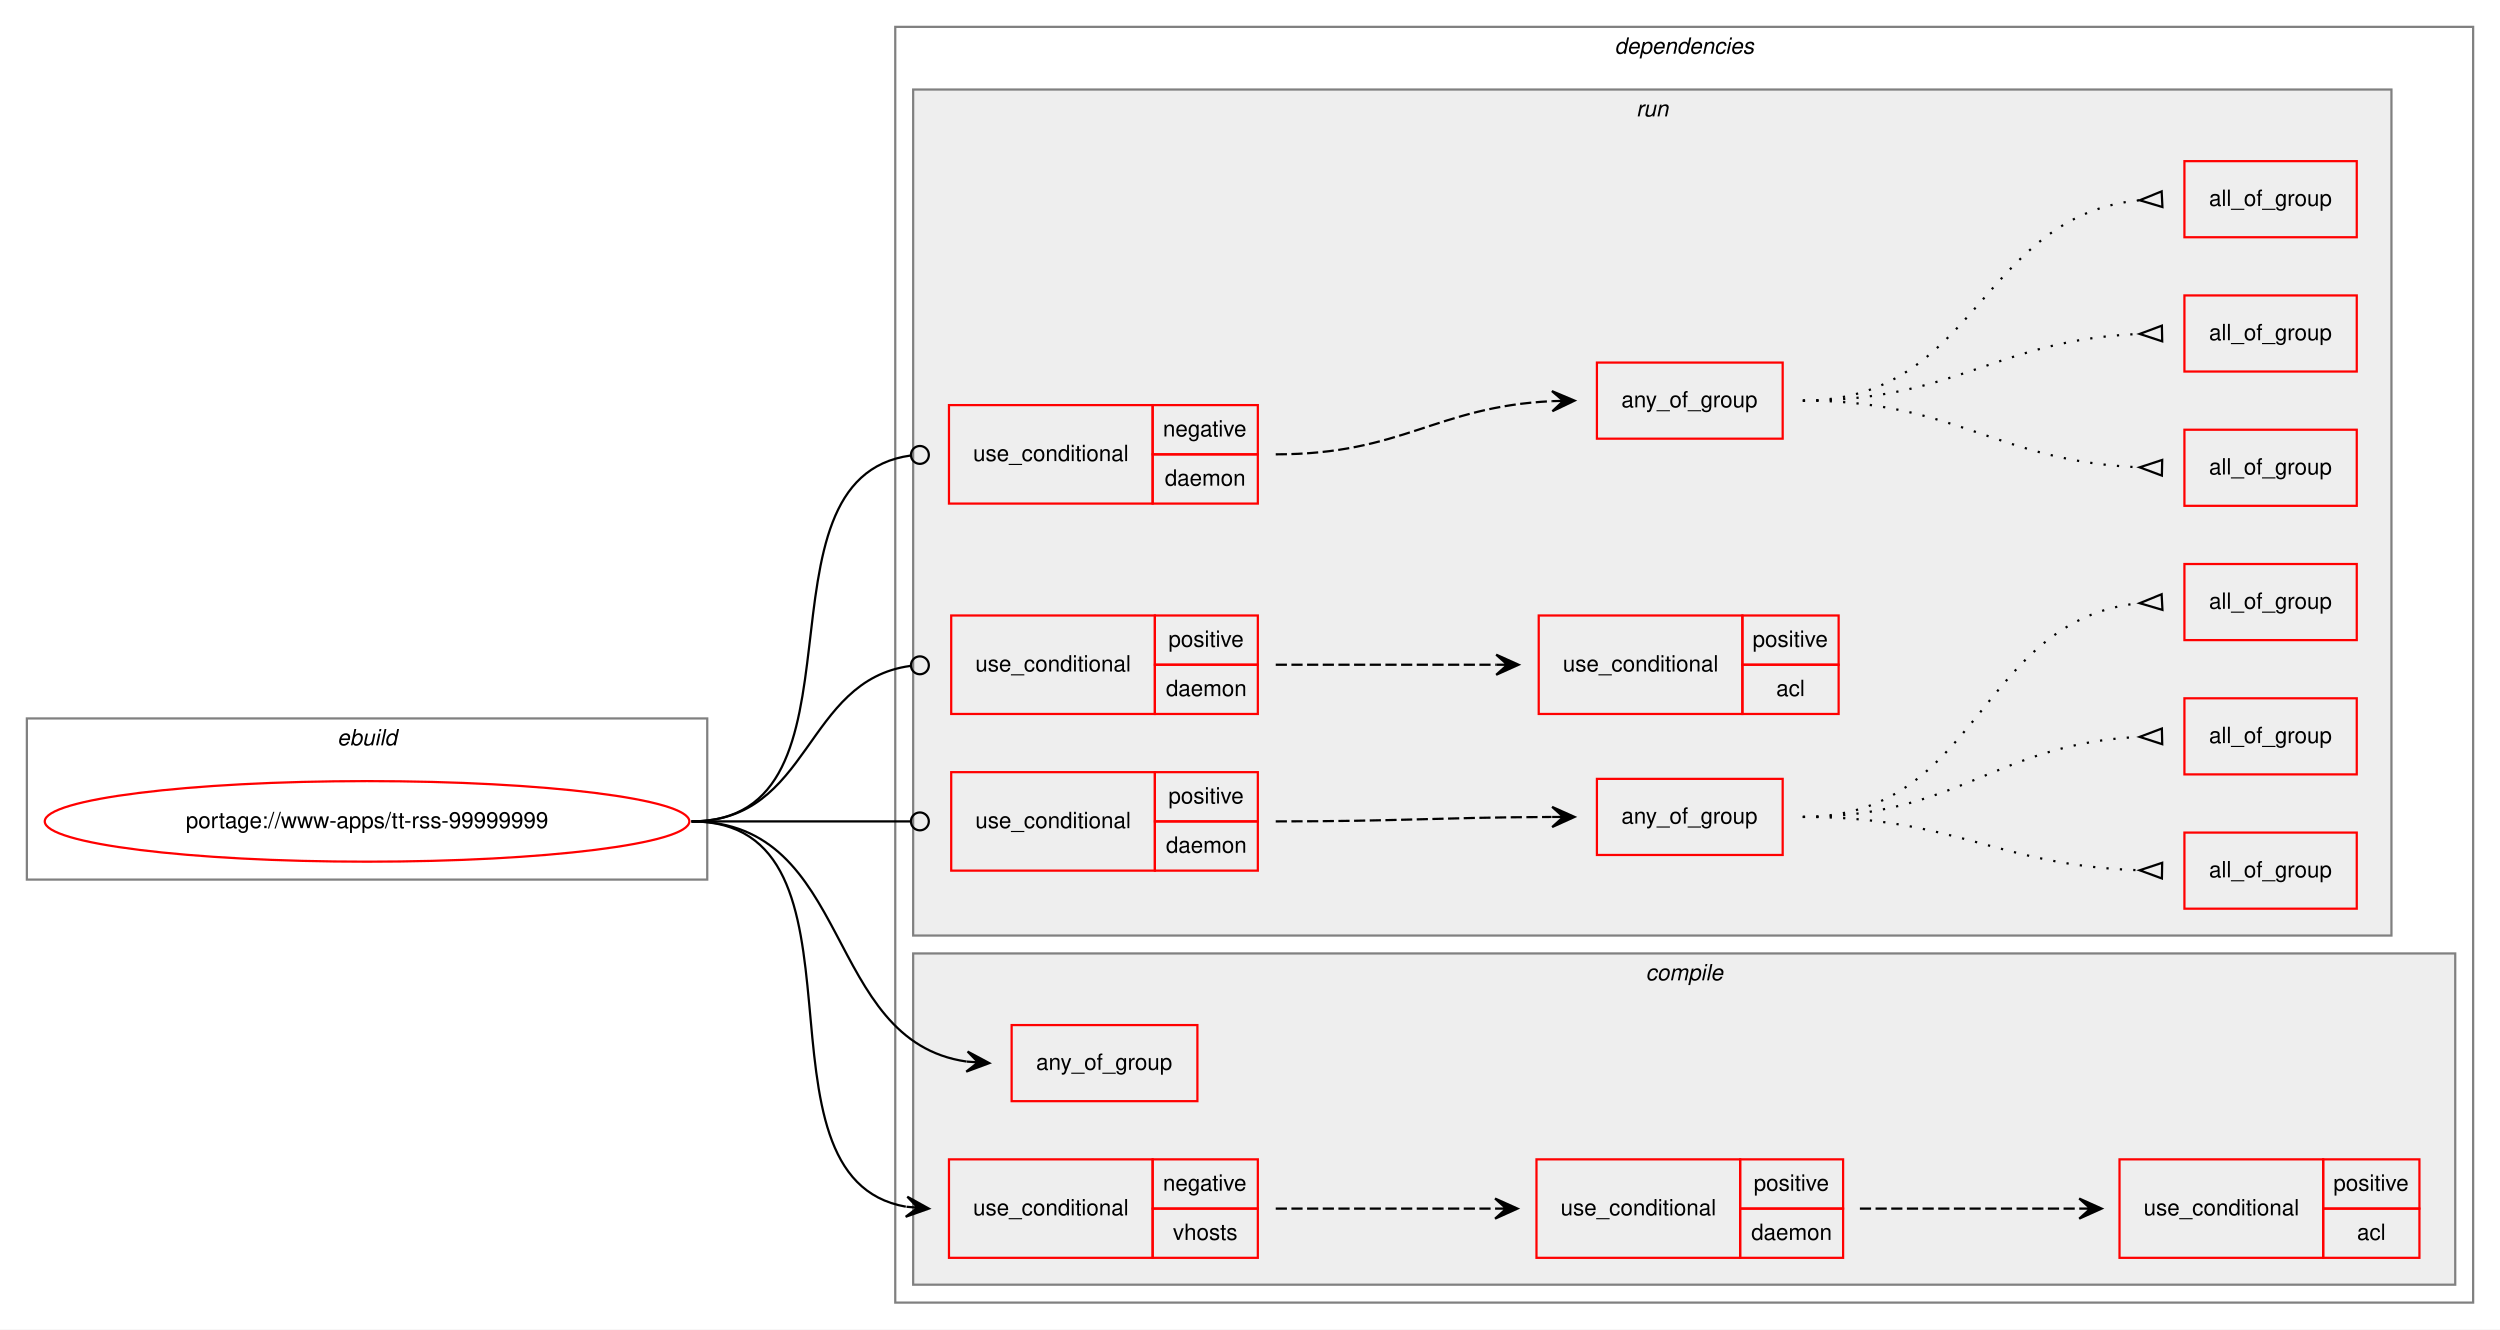
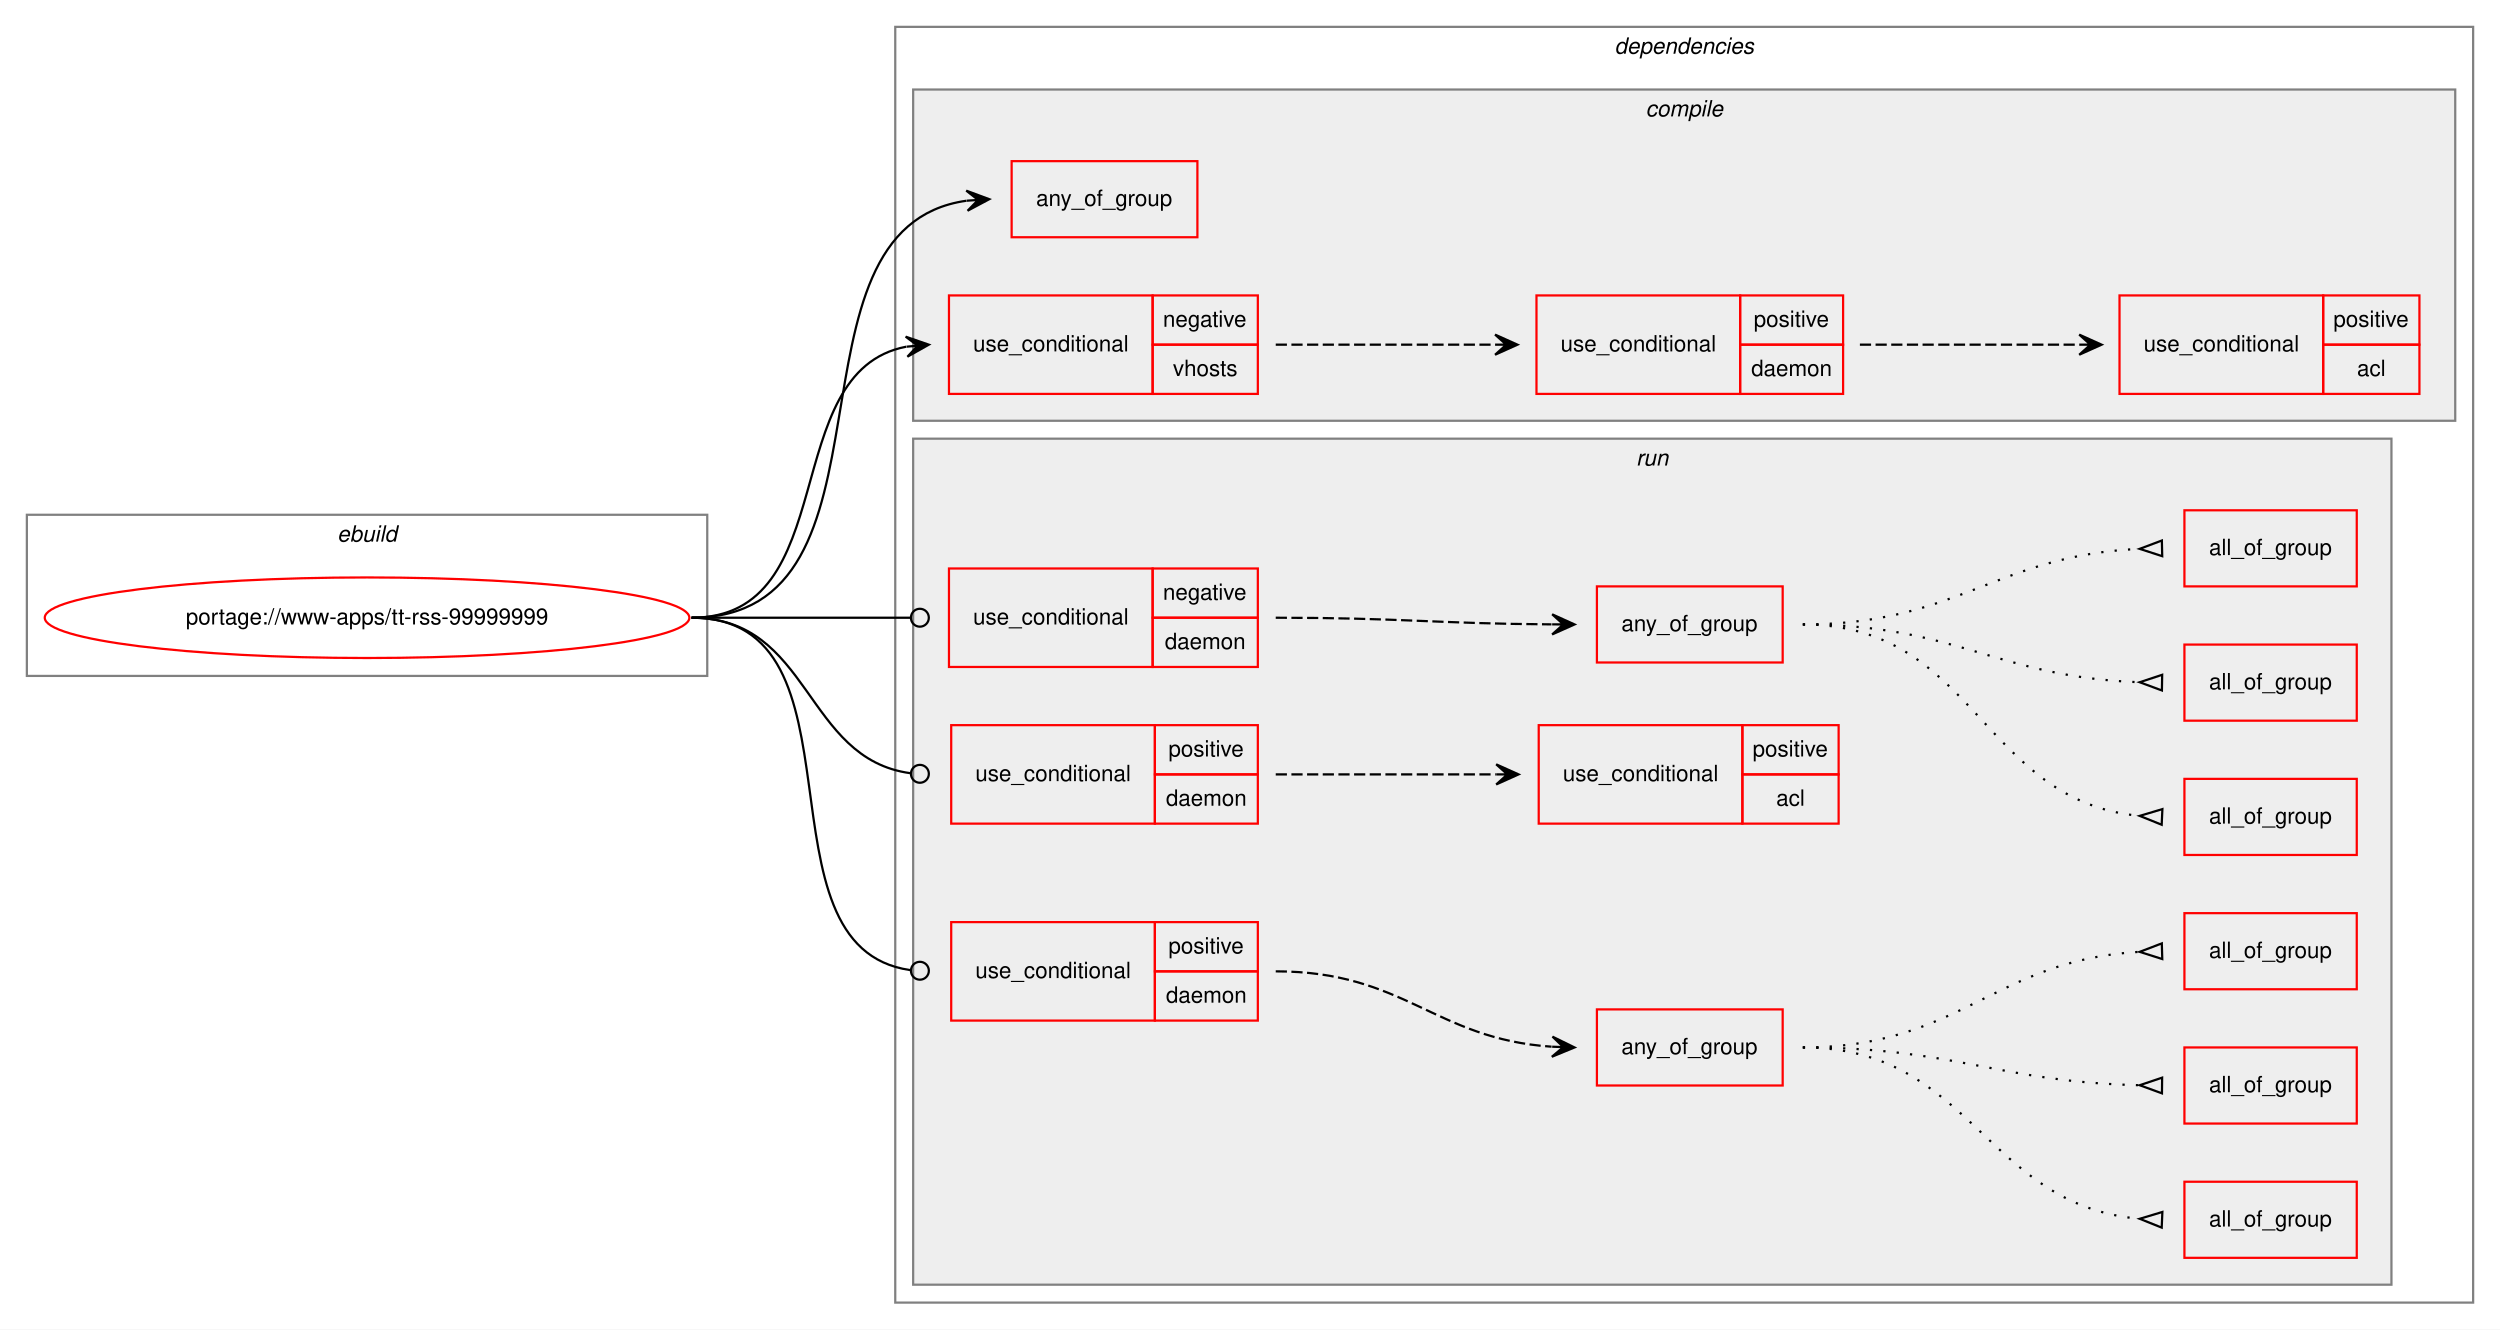
<svg xmlns="http://www.w3.org/2000/svg" xmlns:xlink="http://www.w3.org/1999/xlink" width="1117pt" height="594pt" viewBox="0.00 0.00 1117.00 594.00">
  <g id="graph0" class="graph" transform="scale(1 1) rotate(0) translate(4 590)">
    <polygon fill="white" stroke="transparent" points="-4,4 -4,-590 1113,-590 1113,4 -4,4" />
    <g id="clust1" class="cluster">
-       <polygon fill="none" stroke="gray" points="8,-197 8,-269 312,-269 312,-197 8,-197" />
-       <text text-anchor="start" x="146.66" y="-257" font-family="Helvetica,sans-Serif" font-style="italic" font-size="10.00">ebuild</text>
+       <polygon fill="none" stroke="gray" points="8,-288 8,-360 312,-360 312,-288 8,-288" />
+       <text text-anchor="start" x="146.66" y="-348" font-family="Helvetica,sans-Serif" font-style="italic" font-size="10.00">ebuild</text>
    </g>
    <g id="clust2" class="cluster">
      <polygon fill="none" stroke="gray" points="396,-8 396,-578 1101,-578 1101,-8 396,-8" />
      <text text-anchor="start" x="717.38" y="-566" font-family="Helvetica,sans-Serif" font-style="italic" font-size="10.00">dependencies</text>
    </g>
+     <g id="clust3" class="cluster">
+       <polygon fill="#eeeeee" stroke="gray" points="404,-402 404,-550 1093,-550 1093,-402 404,-402" />
+       <text text-anchor="start" x="731.28" y="-538" font-family="Helvetica,sans-Serif" font-style="italic" font-size="10.00">compile</text>
+     </g>
    <g id="clust9" class="cluster">
-       <polygon fill="#eeeeee" stroke="gray" points="404,-172 404,-550 1064.5,-550 1064.5,-172 404,-172" />
-       <text text-anchor="start" x="727.03" y="-538" font-family="Helvetica,sans-Serif" font-style="italic" font-size="10.00">run</text>
-     </g>
-     <g id="clust3" class="cluster">
-       <polygon fill="#eeeeee" stroke="gray" points="404,-16 404,-164 1093,-164 1093,-16 404,-16" />
-       <text text-anchor="start" x="731.28" y="-152" font-family="Helvetica,sans-Serif" font-style="italic" font-size="10.00">compile</text>
+       <polygon fill="#eeeeee" stroke="gray" points="404,-16 404,-394 1064.5,-394 1064.5,-16 404,-16" />
+       <text text-anchor="start" x="727.03" y="-382" font-family="Helvetica,sans-Serif" font-style="italic" font-size="10.00">run</text>
    </g>
    <g id="node1" class="node">
      <g id="a_node1">
        <a xlink:href="../www-apps/tt-rss-99999999.svg" xlink:title="portage://www-apps/tt-rss-99999999">
-           <ellipse fill="none" stroke="red" cx="160" cy="-223" rx="144" ry="18" />
-           <text text-anchor="middle" x="160" y="-220" font-family="Helvetica,sans-Serif" font-size="10.00">portage://www-apps/tt-rss-99999999</text>
+           <ellipse fill="none" stroke="red" cx="160" cy="-314" rx="144" ry="18" />
+           <text text-anchor="middle" x="160" y="-311" font-family="Helvetica,sans-Serif" font-size="10.00">portage://www-apps/tt-rss-99999999</text>
        </a>
      </g>
    </g>
    <g id="node2" class="node">
-       <polygon fill="none" stroke="red" points="448,-98 448,-132 531,-132 531,-98 448,-98" />
-       <text text-anchor="start" x="458.93" y="-112" font-family="Helvetica,sans-Serif" font-size="10.00">any_of_group</text>
+       <polygon fill="none" stroke="red" points="448,-484 448,-518 531,-518 531,-484 448,-484" />
+       <text text-anchor="start" x="458.93" y="-498" font-family="Helvetica,sans-Serif" font-size="10.00">any_of_group</text>
    </g>
    <g id="edge1" class="edge">
-       <path fill="none" stroke="black" d="M305,-223C377.58,-223 363.45,-124.89 427.9,-115.69" />
-       <polygon fill="black" stroke="black" points="438,-115 428.33,-120.17 433.01,-115.34 428.02,-115.68 428.02,-115.68 428.02,-115.68 433.01,-115.34 427.72,-111.19 438,-115 438,-115" />
+       <path fill="none" stroke="black" d="M305,-314C403.4,-314 340.79,-488.08 427.87,-500.32" />
+       <polygon fill="black" stroke="black" points="438,-501 427.72,-504.82 433.01,-500.67 428.02,-500.33 428.02,-500.33 428.02,-500.33 433.01,-500.67 428.32,-495.84 438,-501 438,-501" />
    </g>
    <g id="node3" class="node">
-       <polygon fill="none" stroke="red" points="420,-28 420,-72 511,-72 511,-28 420,-28" />
-       <text text-anchor="start" x="430.77" y="-47" font-family="Helvetica,sans-Serif" font-size="10.00">use_conditional</text>
-       <polygon fill="none" stroke="red" points="511,-50 511,-72 558,-72 558,-50 511,-50" />
-       <text text-anchor="start" x="515.6" y="-58" font-family="Helvetica,sans-Serif" font-size="10.00">negative</text>
-       <polygon fill="none" stroke="red" points="511,-28 511,-50 558,-50 558,-28 511,-28" />
-       <text text-anchor="start" x="520.05" y="-36" font-family="Helvetica,sans-Serif" font-size="10.00">vhosts</text>
+       <polygon fill="none" stroke="red" points="420,-414 420,-458 511,-458 511,-414 420,-414" />
+       <text text-anchor="start" x="430.77" y="-433" font-family="Helvetica,sans-Serif" font-size="10.00">use_conditional</text>
+       <polygon fill="none" stroke="red" points="511,-436 511,-458 558,-458 558,-436 511,-436" />
+       <text text-anchor="start" x="515.6" y="-444" font-family="Helvetica,sans-Serif" font-size="10.00">negative</text>
+       <polygon fill="none" stroke="red" points="511,-414 511,-436 558,-436 558,-414 511,-414" />
+       <text text-anchor="start" x="520.05" y="-422" font-family="Helvetica,sans-Serif" font-size="10.00">vhosts</text>
    </g>
    <g id="edge4" class="edge">
-       <path fill="none" stroke="black" d="M305,-223C391.48,-223 326.65,-63.9 400.71,-50.85" />
-       <polygon fill="black" stroke="black" points="411,-50 401.4,-55.31 406.02,-50.41 401.03,-50.82 401.03,-50.82 401.03,-50.82 406.02,-50.41 400.66,-46.34 411,-50 411,-50" />
+       <path fill="none" stroke="black" d="M305,-314C373.18,-314 342.71,-423.92 400.88,-435.09" />
+       <polygon fill="black" stroke="black" points="411,-436 400.64,-439.58 406.02,-435.55 401.04,-435.1 401.04,-435.1 401.04,-435.1 406.02,-435.55 401.44,-430.62 411,-436 411,-436" />
    </g>
    <g id="node6" class="node">
-       <polygon fill="none" stroke="red" points="420,-365 420,-409 511,-409 511,-365 420,-365" />
-       <text text-anchor="start" x="430.77" y="-384" font-family="Helvetica,sans-Serif" font-size="10.00">use_conditional</text>
-       <polygon fill="none" stroke="red" points="511,-387 511,-409 558,-409 558,-387 511,-387" />
-       <text text-anchor="start" x="515.6" y="-395" font-family="Helvetica,sans-Serif" font-size="10.00">negative</text>
-       <polygon fill="none" stroke="red" points="511,-365 511,-387 558,-387 558,-365 511,-365" />
-       <text text-anchor="start" x="516.44" y="-373" font-family="Helvetica,sans-Serif" font-size="10.00">daemon</text>
+       <polygon fill="none" stroke="red" points="420,-292 420,-336 511,-336 511,-292 420,-292" />
+       <text text-anchor="start" x="430.77" y="-311" font-family="Helvetica,sans-Serif" font-size="10.00">use_conditional</text>
+       <polygon fill="none" stroke="red" points="511,-314 511,-336 558,-336 558,-314 511,-314" />
+       <text text-anchor="start" x="515.6" y="-322" font-family="Helvetica,sans-Serif" font-size="10.00">negative</text>
+       <polygon fill="none" stroke="red" points="511,-292 511,-314 558,-314 558,-292 511,-292" />
+       <text text-anchor="start" x="516.44" y="-300" font-family="Helvetica,sans-Serif" font-size="10.00">daemon</text>
    </g>
    <g id="edge9" class="edge">
-       <path fill="none" stroke="black" d="M305,-223C388.91,-223 328.53,-376.29 402.85,-386.47" />
-       <ellipse fill="none" stroke="black" cx="407.01" cy="-386.74" rx="4" ry="4" />
+       <path fill="none" stroke="black" d="M305,-314C349.26,-314 362.33,-314 402.82,-314" />
+       <ellipse fill="none" stroke="black" cx="407" cy="-314" rx="4" ry="4" />
    </g>
    <g id="node11" class="node">
-       <polygon fill="none" stroke="red" points="421,-271 421,-315 512,-315 512,-271 421,-271" />
-       <text text-anchor="start" x="431.77" y="-290" font-family="Helvetica,sans-Serif" font-size="10.00">use_conditional</text>
-       <polygon fill="none" stroke="red" points="512,-293 512,-315 558,-315 558,-293 512,-293" />
-       <text text-anchor="start" x="518.05" y="-301" font-family="Helvetica,sans-Serif" font-size="10.00">positive</text>
-       <polygon fill="none" stroke="red" points="512,-271 512,-293 558,-293 558,-271 512,-271" />
-       <text text-anchor="start" x="516.94" y="-279" font-family="Helvetica,sans-Serif" font-size="10.00">daemon</text>
+       <polygon fill="none" stroke="red" points="421,-222 421,-266 512,-266 512,-222 421,-222" />
+       <text text-anchor="start" x="431.77" y="-241" font-family="Helvetica,sans-Serif" font-size="10.00">use_conditional</text>
+       <polygon fill="none" stroke="red" points="512,-244 512,-266 558,-266 558,-244 512,-244" />
+       <text text-anchor="start" x="518.05" y="-252" font-family="Helvetica,sans-Serif" font-size="10.00">positive</text>
+       <polygon fill="none" stroke="red" points="512,-222 512,-244 558,-244 558,-222 512,-222" />
+       <text text-anchor="start" x="516.94" y="-230" font-family="Helvetica,sans-Serif" font-size="10.00">daemon</text>
    </g>
    <g id="edge11" class="edge">
-       <path fill="none" stroke="black" d="M305,-223C358.59,-223 355.08,-286.07 402.87,-292.48" />
-       <ellipse fill="none" stroke="black" cx="407.01" cy="-292.74" rx="4" ry="4" />
+       <path fill="none" stroke="black" d="M305,-314C358.59,-314 355.08,-250.93 402.87,-244.52" />
+       <ellipse fill="none" stroke="black" cx="407.01" cy="-244.26" rx="4" ry="4" />
    </g>
    <g id="node13" class="node">
-       <polygon fill="none" stroke="red" points="421,-201 421,-245 512,-245 512,-201 421,-201" />
-       <text text-anchor="start" x="431.77" y="-220" font-family="Helvetica,sans-Serif" font-size="10.00">use_conditional</text>
-       <polygon fill="none" stroke="red" points="512,-223 512,-245 558,-245 558,-223 512,-223" />
-       <text text-anchor="start" x="518.05" y="-231" font-family="Helvetica,sans-Serif" font-size="10.00">positive</text>
-       <polygon fill="none" stroke="red" points="512,-201 512,-223 558,-223 558,-201 512,-201" />
-       <text text-anchor="start" x="516.94" y="-209" font-family="Helvetica,sans-Serif" font-size="10.00">daemon</text>
+       <polygon fill="none" stroke="red" points="421,-134 421,-178 512,-178 512,-134 421,-134" />
+       <text text-anchor="start" x="431.77" y="-153" font-family="Helvetica,sans-Serif" font-size="10.00">use_conditional</text>
+       <polygon fill="none" stroke="red" points="512,-156 512,-178 558,-178 558,-156 512,-156" />
+       <text text-anchor="start" x="518.05" y="-164" font-family="Helvetica,sans-Serif" font-size="10.00">positive</text>
+       <polygon fill="none" stroke="red" points="512,-134 512,-156 558,-156 558,-134 512,-134" />
+       <text text-anchor="start" x="516.94" y="-142" font-family="Helvetica,sans-Serif" font-size="10.00">daemon</text>
    </g>
    <g id="edge16" class="edge">
-       <path fill="none" stroke="black" d="M305,-223C349.26,-223 362.33,-223 402.82,-223" />
-       <ellipse fill="none" stroke="black" cx="407" cy="-223" rx="4" ry="4" />
+       <path fill="none" stroke="black" d="M305,-314C386.59,-314 330.69,-166.91 402.62,-156.57" />
+       <ellipse fill="none" stroke="black" cx="407.01" cy="-156.27" rx="4" ry="4" />
    </g>
    <g id="node4" class="node">
-       <polygon fill="none" stroke="red" points="682.5,-28 682.5,-72 773.5,-72 773.5,-28 682.5,-28" />
-       <text text-anchor="start" x="693.27" y="-47" font-family="Helvetica,sans-Serif" font-size="10.00">use_conditional</text>
-       <polygon fill="none" stroke="red" points="773.5,-50 773.5,-72 819.5,-72 819.5,-50 773.5,-50" />
-       <text text-anchor="start" x="779.55" y="-58" font-family="Helvetica,sans-Serif" font-size="10.00">positive</text>
-       <polygon fill="none" stroke="red" points="773.5,-28 773.5,-50 819.5,-50 819.5,-28 773.5,-28" />
-       <text text-anchor="start" x="778.44" y="-36" font-family="Helvetica,sans-Serif" font-size="10.00">daemon</text>
+       <polygon fill="none" stroke="red" points="682.5,-414 682.5,-458 773.5,-458 773.5,-414 682.5,-414" />
+       <text text-anchor="start" x="693.27" y="-433" font-family="Helvetica,sans-Serif" font-size="10.00">use_conditional</text>
+       <polygon fill="none" stroke="red" points="773.5,-436 773.5,-458 819.5,-458 819.5,-436 773.5,-436" />
+       <text text-anchor="start" x="779.55" y="-444" font-family="Helvetica,sans-Serif" font-size="10.00">positive</text>
+       <polygon fill="none" stroke="red" points="773.5,-414 773.5,-436 819.5,-436 819.5,-414 773.5,-414" />
+       <text text-anchor="start" x="778.44" y="-422" font-family="Helvetica,sans-Serif" font-size="10.00">daemon</text>
    </g>
    <g id="edge3" class="edge">
-       <path fill="none" stroke="black" stroke-dasharray="5,2" d="M566,-50C610.44,-50 624.02,-50 663.88,-50" />
-       <polygon fill="black" stroke="black" points="674,-50 664,-54.5 669,-50 664,-50 664,-50 664,-50 669,-50 664,-45.5 674,-50 674,-50" />
+       <path fill="none" stroke="black" stroke-dasharray="5,2" d="M566,-436C610.44,-436 624.02,-436 663.88,-436" />
+       <polygon fill="black" stroke="black" points="674,-436 664,-440.5 669,-436 664,-436 664,-436 664,-436 669,-436 664,-431.5 674,-436 674,-436" />
    </g>
    <g id="node5" class="node">
-       <polygon fill="none" stroke="red" points="943,-28 943,-72 1034,-72 1034,-28 943,-28" />
-       <text text-anchor="start" x="953.77" y="-47" font-family="Helvetica,sans-Serif" font-size="10.00">use_conditional</text>
-       <polygon fill="none" stroke="red" points="1034,-50 1034,-72 1077,-72 1077,-50 1034,-50" />
-       <text text-anchor="start" x="1038.55" y="-58" font-family="Helvetica,sans-Serif" font-size="10.00">positive</text>
-       <polygon fill="none" stroke="red" points="1034,-28 1034,-50 1077,-50 1077,-28 1034,-28" />
-       <text text-anchor="start" x="1049.11" y="-36" font-family="Helvetica,sans-Serif" font-size="10.00">acl</text>
+       <polygon fill="none" stroke="red" points="943,-414 943,-458 1034,-458 1034,-414 943,-414" />
+       <text text-anchor="start" x="953.77" y="-433" font-family="Helvetica,sans-Serif" font-size="10.00">use_conditional</text>
+       <polygon fill="none" stroke="red" points="1034,-436 1034,-458 1077,-458 1077,-436 1034,-436" />
+       <text text-anchor="start" x="1038.55" y="-444" font-family="Helvetica,sans-Serif" font-size="10.00">positive</text>
+       <polygon fill="none" stroke="red" points="1034,-414 1034,-436 1077,-436 1077,-414 1034,-414" />
+       <text text-anchor="start" x="1049.11" y="-422" font-family="Helvetica,sans-Serif" font-size="10.00">acl</text>
    </g>
    <g id="edge2" class="edge">
-       <path fill="none" stroke="black" stroke-dasharray="5,2" d="M827,-50C871.44,-50 885.02,-50 924.88,-50" />
-       <polygon fill="black" stroke="black" points="935,-50 925,-54.5 930,-50 925,-50 925,-50 925,-50 930,-50 925,-45.5 935,-50 935,-50" />
+       <path fill="none" stroke="black" stroke-dasharray="5,2" d="M827,-436C871.44,-436 885.02,-436 924.88,-436" />
+       <polygon fill="black" stroke="black" points="935,-436 925,-440.5 930,-436 925,-436 925,-436 925,-436 930,-436 925,-431.5 935,-436 935,-436" />
    </g>
    <g id="node7" class="node">
-       <polygon fill="none" stroke="red" points="709.5,-394 709.5,-428 792.5,-428 792.5,-394 709.5,-394" />
-       <text text-anchor="start" x="720.43" y="-408" font-family="Helvetica,sans-Serif" font-size="10.00">any_of_group</text>
+       <polygon fill="none" stroke="red" points="709.5,-294 709.5,-328 792.5,-328 792.5,-294 709.5,-294" />
+       <text text-anchor="start" x="720.43" y="-308" font-family="Helvetica,sans-Serif" font-size="10.00">any_of_group</text>
    </g>
    <g id="edge8" class="edge">
-       <path fill="none" stroke="black" stroke-dasharray="5,2" d="M566,-387C622.75,-387 637.54,-408.27 689.37,-410.76" />
-       <polygon fill="black" stroke="black" points="699.5,-411 689.4,-415.26 694.5,-410.88 689.5,-410.77 689.5,-410.77 689.5,-410.77 694.5,-410.88 689.61,-406.27 699.5,-411 699.5,-411" />
+       <path fill="none" stroke="black" stroke-dasharray="5,2" d="M566,-314C621.75,-314 638.2,-311.35 689.19,-311.03" />
+       <polygon fill="black" stroke="black" points="699.5,-311 689.51,-315.53 694.5,-311.02 689.5,-311.03 689.5,-311.03 689.5,-311.03 694.5,-311.02 689.49,-306.53 699.5,-311 699.5,-311" />
    </g>
    <g id="node8" class="node">
-       <polygon fill="none" stroke="red" points="972,-364 972,-398 1049,-398 1049,-364 972,-364" />
-       <text text-anchor="start" x="982.99" y="-378" font-family="Helvetica,sans-Serif" font-size="10.00">all_of_group</text>
+       <polygon fill="none" stroke="red" points="972,-208 972,-242 1049,-242 1049,-208 972,-208" />
+       <text text-anchor="start" x="982.99" y="-222" font-family="Helvetica,sans-Serif" font-size="10.00">all_of_group</text>
    </g>
    <g id="edge5" class="edge">
-       <path fill="none" stroke="black" stroke-dasharray="1,5" d="M801.5,-411C870.53,-411 887.79,-383.86 951.77,-381.21" />
-       <polygon fill="none" stroke="black" points="962.07,-384.5 952,-381.2 961.93,-377.5 962.07,-384.5" />
+       <path fill="none" stroke="black" stroke-dasharray="1,5" d="M801.5,-311C878.95,-311 881.04,-232.23 952.01,-225.46" />
+       <polygon fill="none" stroke="black" points="962.16,-228.5 952.01,-225.46 961.84,-221.5 962.16,-228.5" />
    </g>
    <g id="node9" class="node">
-       <polygon fill="none" stroke="red" points="972,-424 972,-458 1049,-458 1049,-424 972,-424" />
-       <text text-anchor="start" x="982.99" y="-438" font-family="Helvetica,sans-Serif" font-size="10.00">all_of_group</text>
+       <polygon fill="none" stroke="red" points="972,-268 972,-302 1049,-302 1049,-268 972,-268" />
+       <text text-anchor="start" x="982.99" y="-282" font-family="Helvetica,sans-Serif" font-size="10.00">all_of_group</text>
    </g>
    <g id="edge6" class="edge">
-       <path fill="none" stroke="black" stroke-dasharray="1,5" d="M801.5,-411C870.53,-411 887.79,-438.14 951.77,-440.79" />
-       <polygon fill="none" stroke="black" points="961.93,-444.5 952,-440.8 962.07,-437.5 961.93,-444.5" />
+       <path fill="none" stroke="black" stroke-dasharray="1,5" d="M801.5,-311C870.23,-311 888.04,-287.48 951.8,-285.18" />
+       <polygon fill="none" stroke="black" points="962.06,-288.5 952,-285.18 961.94,-281.5 962.06,-288.5" />
    </g>
    <g id="node10" class="node">
-       <polygon fill="none" stroke="red" points="972,-484 972,-518 1049,-518 1049,-484 972,-484" />
-       <text text-anchor="start" x="982.99" y="-498" font-family="Helvetica,sans-Serif" font-size="10.00">all_of_group</text>
+       <polygon fill="none" stroke="red" points="972,-328 972,-362 1049,-362 1049,-328 972,-328" />
+       <text text-anchor="start" x="982.99" y="-342" font-family="Helvetica,sans-Serif" font-size="10.00">all_of_group</text>
    </g>
    <g id="edge7" class="edge">
-       <path fill="none" stroke="black" stroke-dasharray="1,5" d="M801.5,-411C879.77,-411 880.32,-493.43 951.91,-500.52" />
-       <polygon fill="none" stroke="black" points="961.83,-504.5 952.01,-500.52 962.17,-497.5 961.83,-504.5" />
+       <path fill="none" stroke="black" stroke-dasharray="1,5" d="M801.5,-311C870.86,-311 887.51,-341.76 951.72,-344.76" />
+       <polygon fill="none" stroke="black" points="961.92,-348.5 952,-344.77 962.08,-341.5 961.92,-348.5" />
    </g>
    <g id="node12" class="node">
-       <polygon fill="none" stroke="red" points="683.5,-271 683.5,-315 774.5,-315 774.5,-271 683.5,-271" />
-       <text text-anchor="start" x="694.27" y="-290" font-family="Helvetica,sans-Serif" font-size="10.00">use_conditional</text>
-       <polygon fill="none" stroke="red" points="774.5,-293 774.5,-315 817.5,-315 817.5,-293 774.5,-293" />
-       <text text-anchor="start" x="779.05" y="-301" font-family="Helvetica,sans-Serif" font-size="10.00">positive</text>
-       <polygon fill="none" stroke="red" points="774.5,-271 774.5,-293 817.5,-293 817.5,-271 774.5,-271" />
-       <text text-anchor="start" x="789.61" y="-279" font-family="Helvetica,sans-Serif" font-size="10.00">acl</text>
+       <polygon fill="none" stroke="red" points="683.5,-222 683.5,-266 774.5,-266 774.5,-222 683.5,-222" />
+       <text text-anchor="start" x="694.27" y="-241" font-family="Helvetica,sans-Serif" font-size="10.00">use_conditional</text>
+       <polygon fill="none" stroke="red" points="774.5,-244 774.5,-266 817.5,-266 817.5,-244 774.5,-244" />
+       <text text-anchor="start" x="779.05" y="-252" font-family="Helvetica,sans-Serif" font-size="10.00">positive</text>
+       <polygon fill="none" stroke="red" points="774.5,-222 774.5,-244 817.5,-244 817.5,-222 774.5,-222" />
+       <text text-anchor="start" x="789.61" y="-230" font-family="Helvetica,sans-Serif" font-size="10.00">acl</text>
    </g>
    <g id="edge10" class="edge">
-       <path fill="none" stroke="black" stroke-dasharray="5,2" d="M566,-293C610.64,-293 624.29,-293 664.33,-293" />
-       <polygon fill="black" stroke="black" points="674.5,-293 664.5,-297.5 669.5,-293 664.5,-293 664.5,-293 664.5,-293 669.5,-293 664.5,-288.5 674.5,-293 674.5,-293" />
+       <path fill="none" stroke="black" stroke-dasharray="5,2" d="M566,-244C610.64,-244 624.29,-244 664.33,-244" />
+       <polygon fill="black" stroke="black" points="674.5,-244 664.5,-248.5 669.5,-244 664.5,-244 664.5,-244 664.5,-244 669.5,-244 664.5,-239.5 674.5,-244 674.5,-244" />
    </g>
    <g id="node14" class="node">
-       <polygon fill="none" stroke="red" points="709.5,-208 709.5,-242 792.5,-242 792.5,-208 709.5,-208" />
-       <text text-anchor="start" x="720.43" y="-222" font-family="Helvetica,sans-Serif" font-size="10.00">any_of_group</text>
+       <polygon fill="none" stroke="red" points="709.5,-105 709.5,-139 792.5,-139 792.5,-105 709.5,-105" />
+       <text text-anchor="start" x="720.43" y="-119" font-family="Helvetica,sans-Serif" font-size="10.00">any_of_group</text>
    </g>
    <g id="edge15" class="edge">
-       <path fill="none" stroke="black" stroke-dasharray="5,2" d="M566,-223C621.75,-223 638.2,-224.77 689.19,-224.98" />
-       <polygon fill="black" stroke="black" points="699.5,-225 689.49,-229.48 694.5,-224.99 689.5,-224.98 689.5,-224.98 689.5,-224.98 694.5,-224.99 689.51,-220.48 699.5,-225 699.5,-225" />
+       <path fill="none" stroke="black" stroke-dasharray="5,2" d="M566,-156C623.64,-156 636.81,-125.87 689.23,-122.34" />
+       <polygon fill="black" stroke="black" points="699.5,-122 689.65,-126.83 694.5,-122.16 689.51,-122.33 689.51,-122.33 689.51,-122.33 694.5,-122.16 689.36,-117.83 699.5,-122 699.5,-122" />
    </g>
    <g id="node15" class="node">
-       <polygon fill="none" stroke="red" points="972,-184 972,-218 1049,-218 1049,-184 972,-184" />
-       <text text-anchor="start" x="982.99" y="-198" font-family="Helvetica,sans-Serif" font-size="10.00">all_of_group</text>
+       <polygon fill="none" stroke="red" points="972,-28 972,-62 1049,-62 1049,-28 972,-28" />
+       <text text-anchor="start" x="982.99" y="-42" font-family="Helvetica,sans-Serif" font-size="10.00">all_of_group</text>
    </g>
    <g id="edge12" class="edge">
-       <path fill="none" stroke="black" stroke-dasharray="1,5" d="M801.5,-225C870.1,-225 888.15,-203.29 951.82,-201.17" />
-       <polygon fill="none" stroke="black" points="962.06,-204.5 952,-201.16 961.94,-197.5 962.06,-204.5" />
+       <path fill="none" stroke="black" stroke-dasharray="1,5" d="M801.5,-122C877.06,-122 882.52,-51.76 951.79,-45.45" />
+       <polygon fill="none" stroke="black" points="962.15,-48.5 952.01,-45.44 961.85,-41.5 962.15,-48.5" />
    </g>
    <g id="node16" class="node">
-       <polygon fill="none" stroke="red" points="972,-244 972,-278 1049,-278 1049,-244 972,-244" />
-       <text text-anchor="start" x="982.99" y="-258" font-family="Helvetica,sans-Serif" font-size="10.00">all_of_group</text>
+       <polygon fill="none" stroke="red" points="972,-88 972,-122 1049,-122 1049,-88 972,-88" />
+       <text text-anchor="start" x="982.99" y="-102" font-family="Helvetica,sans-Serif" font-size="10.00">all_of_group</text>
    </g>
    <g id="edge13" class="edge">
-       <path fill="none" stroke="black" stroke-dasharray="1,5" d="M801.5,-225C871.04,-225 887.36,-257.57 951.7,-260.75" />
-       <polygon fill="none" stroke="black" points="961.92,-264.5 952,-260.76 962.08,-257.5 961.92,-264.5" />
+       <path fill="none" stroke="black" stroke-dasharray="1,5" d="M801.5,-122C869.73,-122 888.47,-106.62 951.87,-105.12" />
+       <polygon fill="none" stroke="black" points="962.04,-108.5 952,-105.12 961.96,-101.5 962.04,-108.5" />
    </g>
    <g id="node17" class="node">
-       <polygon fill="none" stroke="red" points="972,-304 972,-338 1049,-338 1049,-304 972,-304" />
-       <text text-anchor="start" x="982.99" y="-318" font-family="Helvetica,sans-Serif" font-size="10.00">all_of_group</text>
+       <polygon fill="none" stroke="red" points="972,-148 972,-182 1049,-182 1049,-148 972,-148" />
+       <text text-anchor="start" x="982.99" y="-162" font-family="Helvetica,sans-Serif" font-size="10.00">all_of_group</text>
    </g>
    <g id="edge14" class="edge">
-       <path fill="none" stroke="black" stroke-dasharray="1,5" d="M801.5,-225C881.05,-225 879.21,-312.93 951.76,-320.48" />
-       <polygon fill="none" stroke="black" points="961.82,-324.5 952.01,-320.5 962.18,-317.5 961.82,-324.5" />
+       <path fill="none" stroke="black" stroke-dasharray="1,5" d="M801.5,-122C871.74,-122 886.76,-160.9 951.6,-164.7" />
+       <polygon fill="none" stroke="black" points="961.9,-168.5 952,-164.71 962.1,-161.5 961.9,-168.5" />
    </g>
  </g>
</svg>
